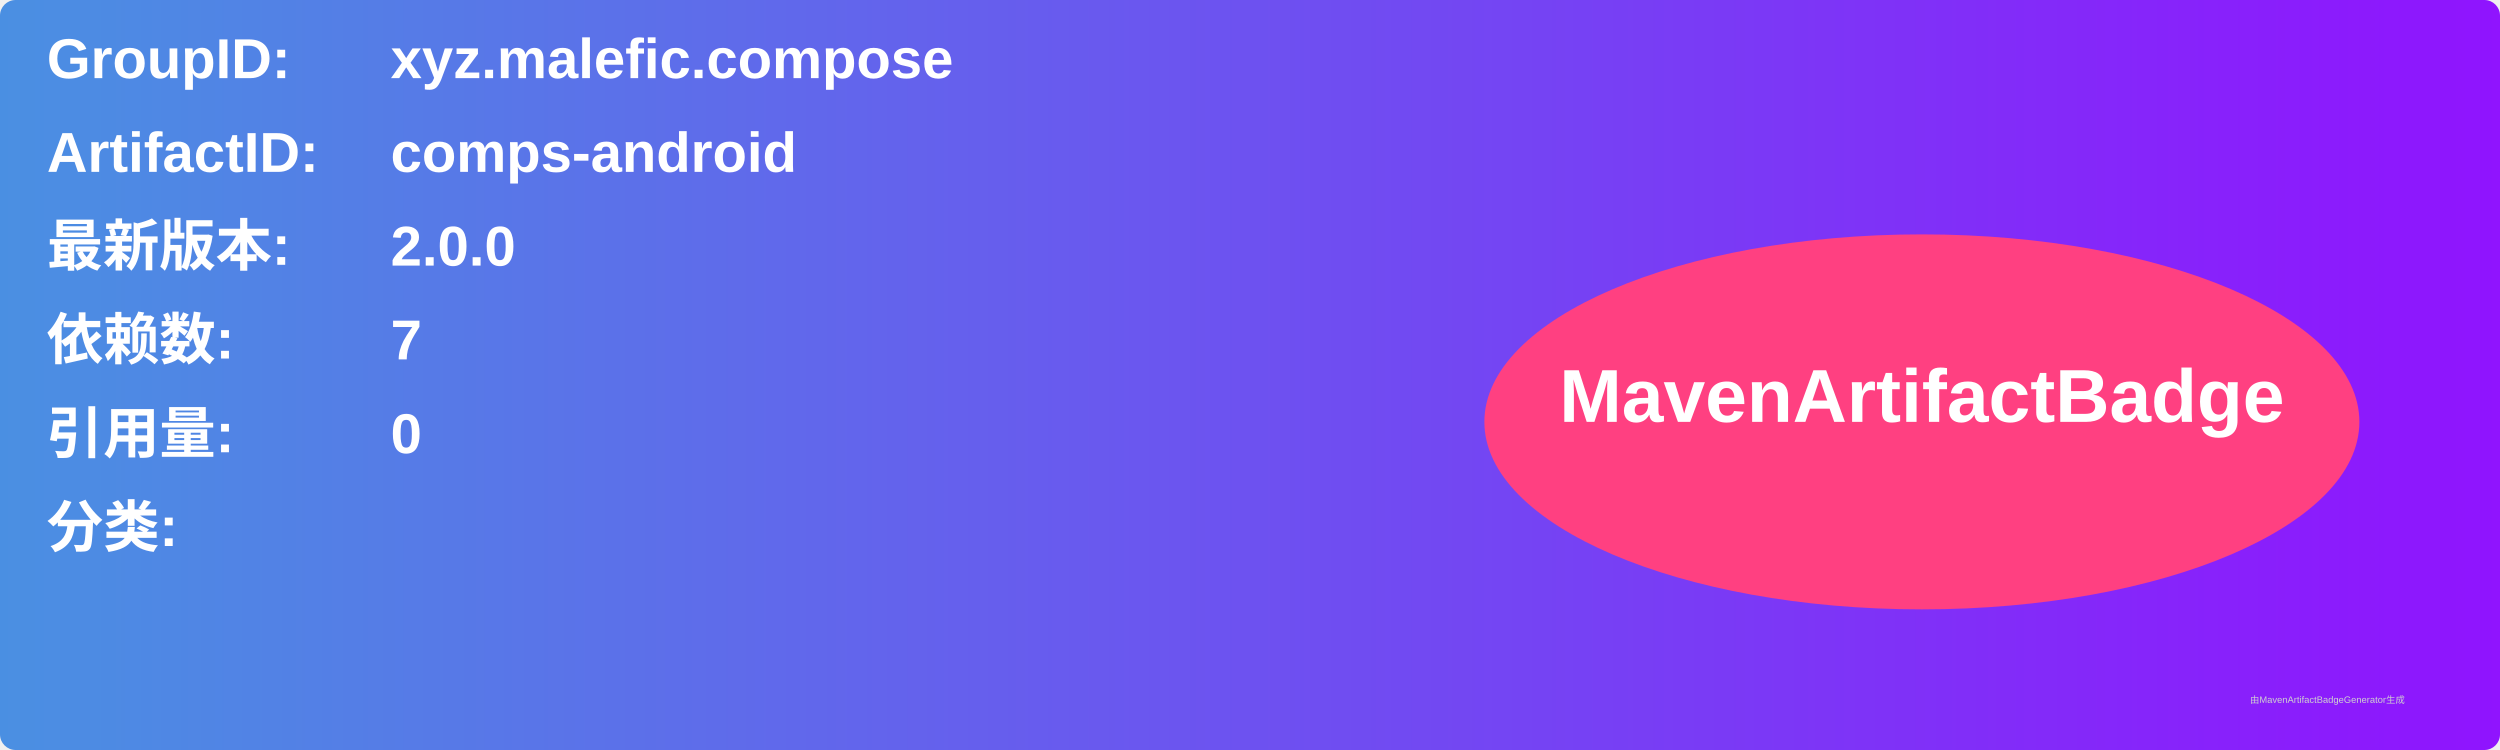
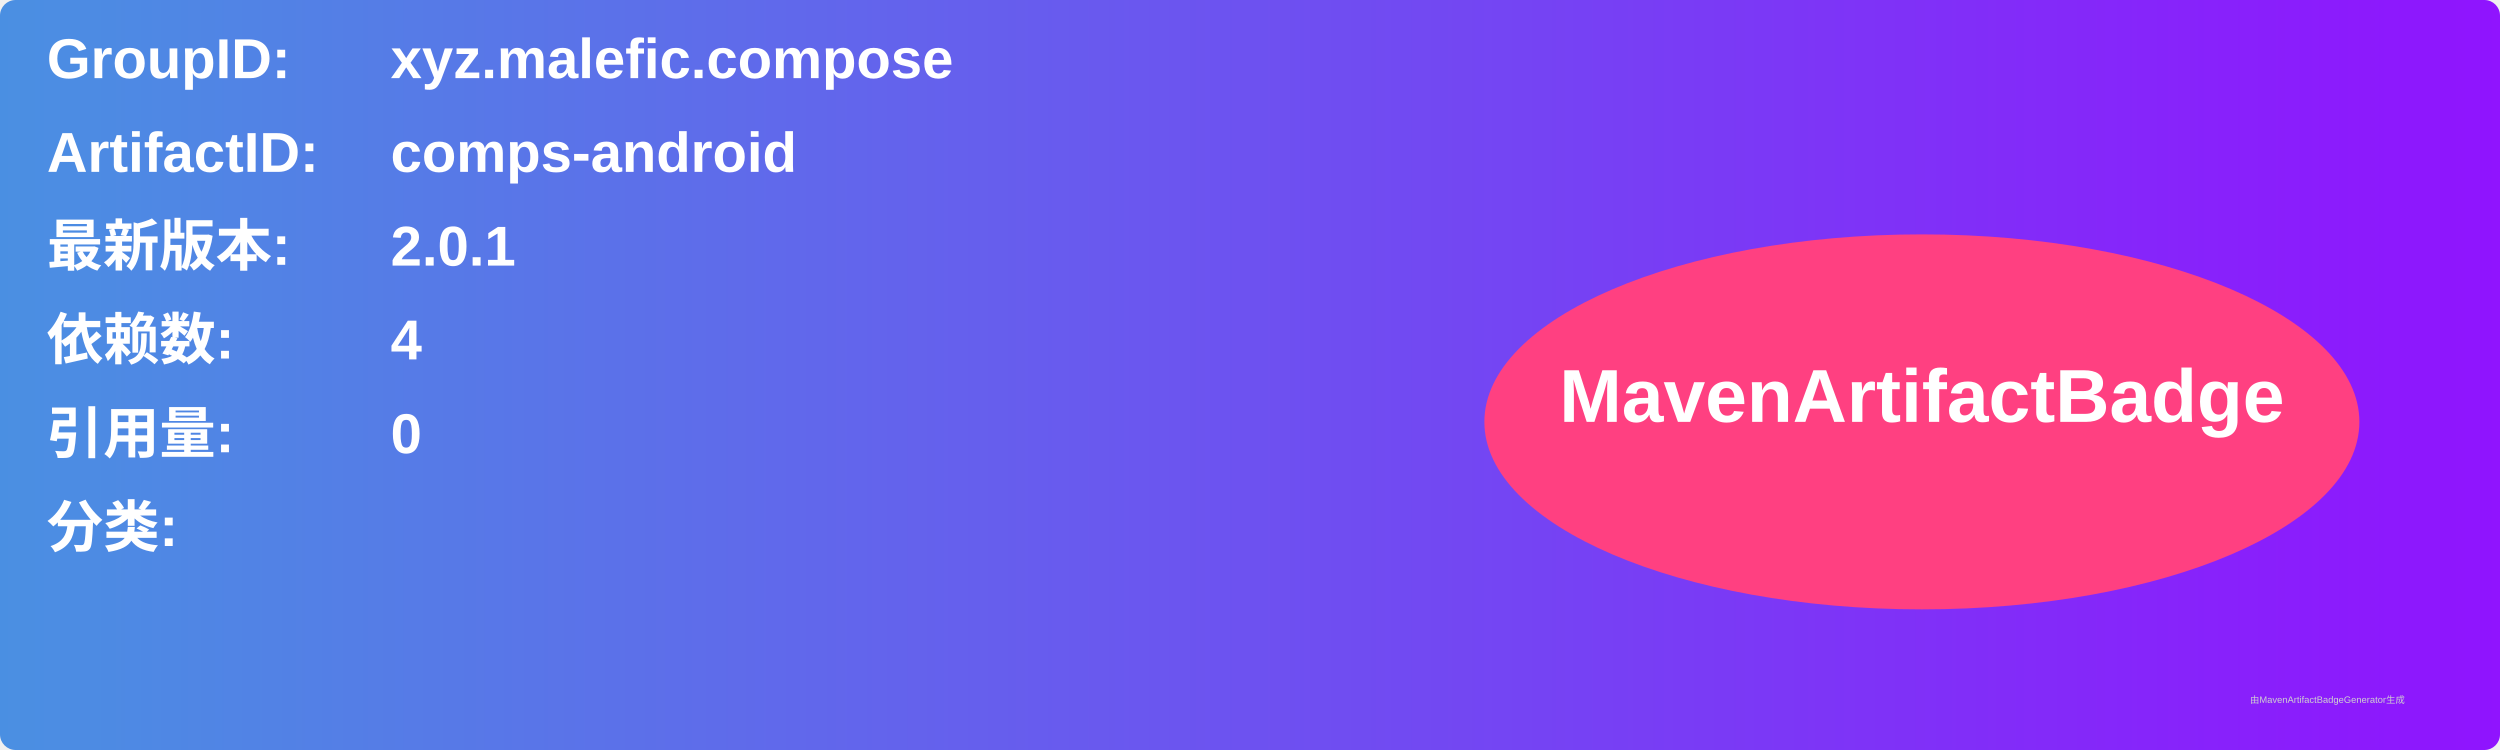
<svg xmlns="http://www.w3.org/2000/svg" width="800" height="240" viewBox="0 0 800 240">
  <linearGradient id="grad" x1="0%" y1="0%" x2="100%" y2="0%">
    <stop offset="0%" stop-color="#4a90e2" />
    <stop offset="100%" stop-color="#9013fe" />
  </linearGradient>
  <rect width="100%" height="100%" rx="5" ry="5" fill="url(#grad)" />
  <g transform="translate(15, 15)">
    <text x="0" y="10" font-family="Arial" font-size="18" fill="white" font-weight="bold" width="260">GroupID:</text>
    <text x="110" y="10" font-family="Arial" font-size="18" fill="white" font-weight="bold" width="460">xyz.malefic.compose</text>
    <text x="0" y="40" font-family="Arial" font-size="18" fill="white" font-weight="bold" width="260">ArtifactID:</text>
    <text x="110" y="40" font-family="Arial" font-size="18" fill="white" font-weight="bold" width="460">comps-android</text>
    <text x="0" y="70" font-family="Arial" font-size="18" fill="white" font-weight="bold">最新版本:</text>
    <text x="110" y="70" font-family="Arial" font-size="18" fill="white" font-weight="bold">
-       <tspan font-weight="bold">2.0.0</tspan>
+       <tspan font-weight="bold">2.0.1</tspan>
    </text>
    <text x="0" y="100" font-family="Arial" font-size="18" fill="white" font-weight="bold">依赖数: </text>
    <text x="110" y="100" font-family="Arial" font-size="18" fill="white">
-       <tspan font-weight="bold">7</tspan>
+       <tspan font-weight="bold">4</tspan>
    </text>
    <text x="0" y="130" font-family="Arial" font-size="18" fill="white" font-weight="bold">引用量: </text>
    <text x="110" y="130" font-family="Arial" font-size="18" fill="white">
      <tspan font-weight="bold">0</tspan>
    </text>
    <text x="0" y="160" font-family="Arial" font-size="18" fill="white" font-weight="bold">分类:</text>
    <text x="10" y="190" font-family="Arial" font-size="10" fill="white">
      <tspan font-weight="bold" />
    </text>
    <ellipse cx="600" cy="120" rx="140" ry="60" fill="#ff4081" />
    <text x="600" y="120" text-anchor="middle" font-family="Arial" font-size="24" fill="white" font-weight="bold">MavenArtifactBadge</text>
  </g>
  <text x="720" y="225" font-family="Arial" font-size="3" fill="#d0d0d0">由MavenArtifactBadgeGenerator生成</text>
</svg>
